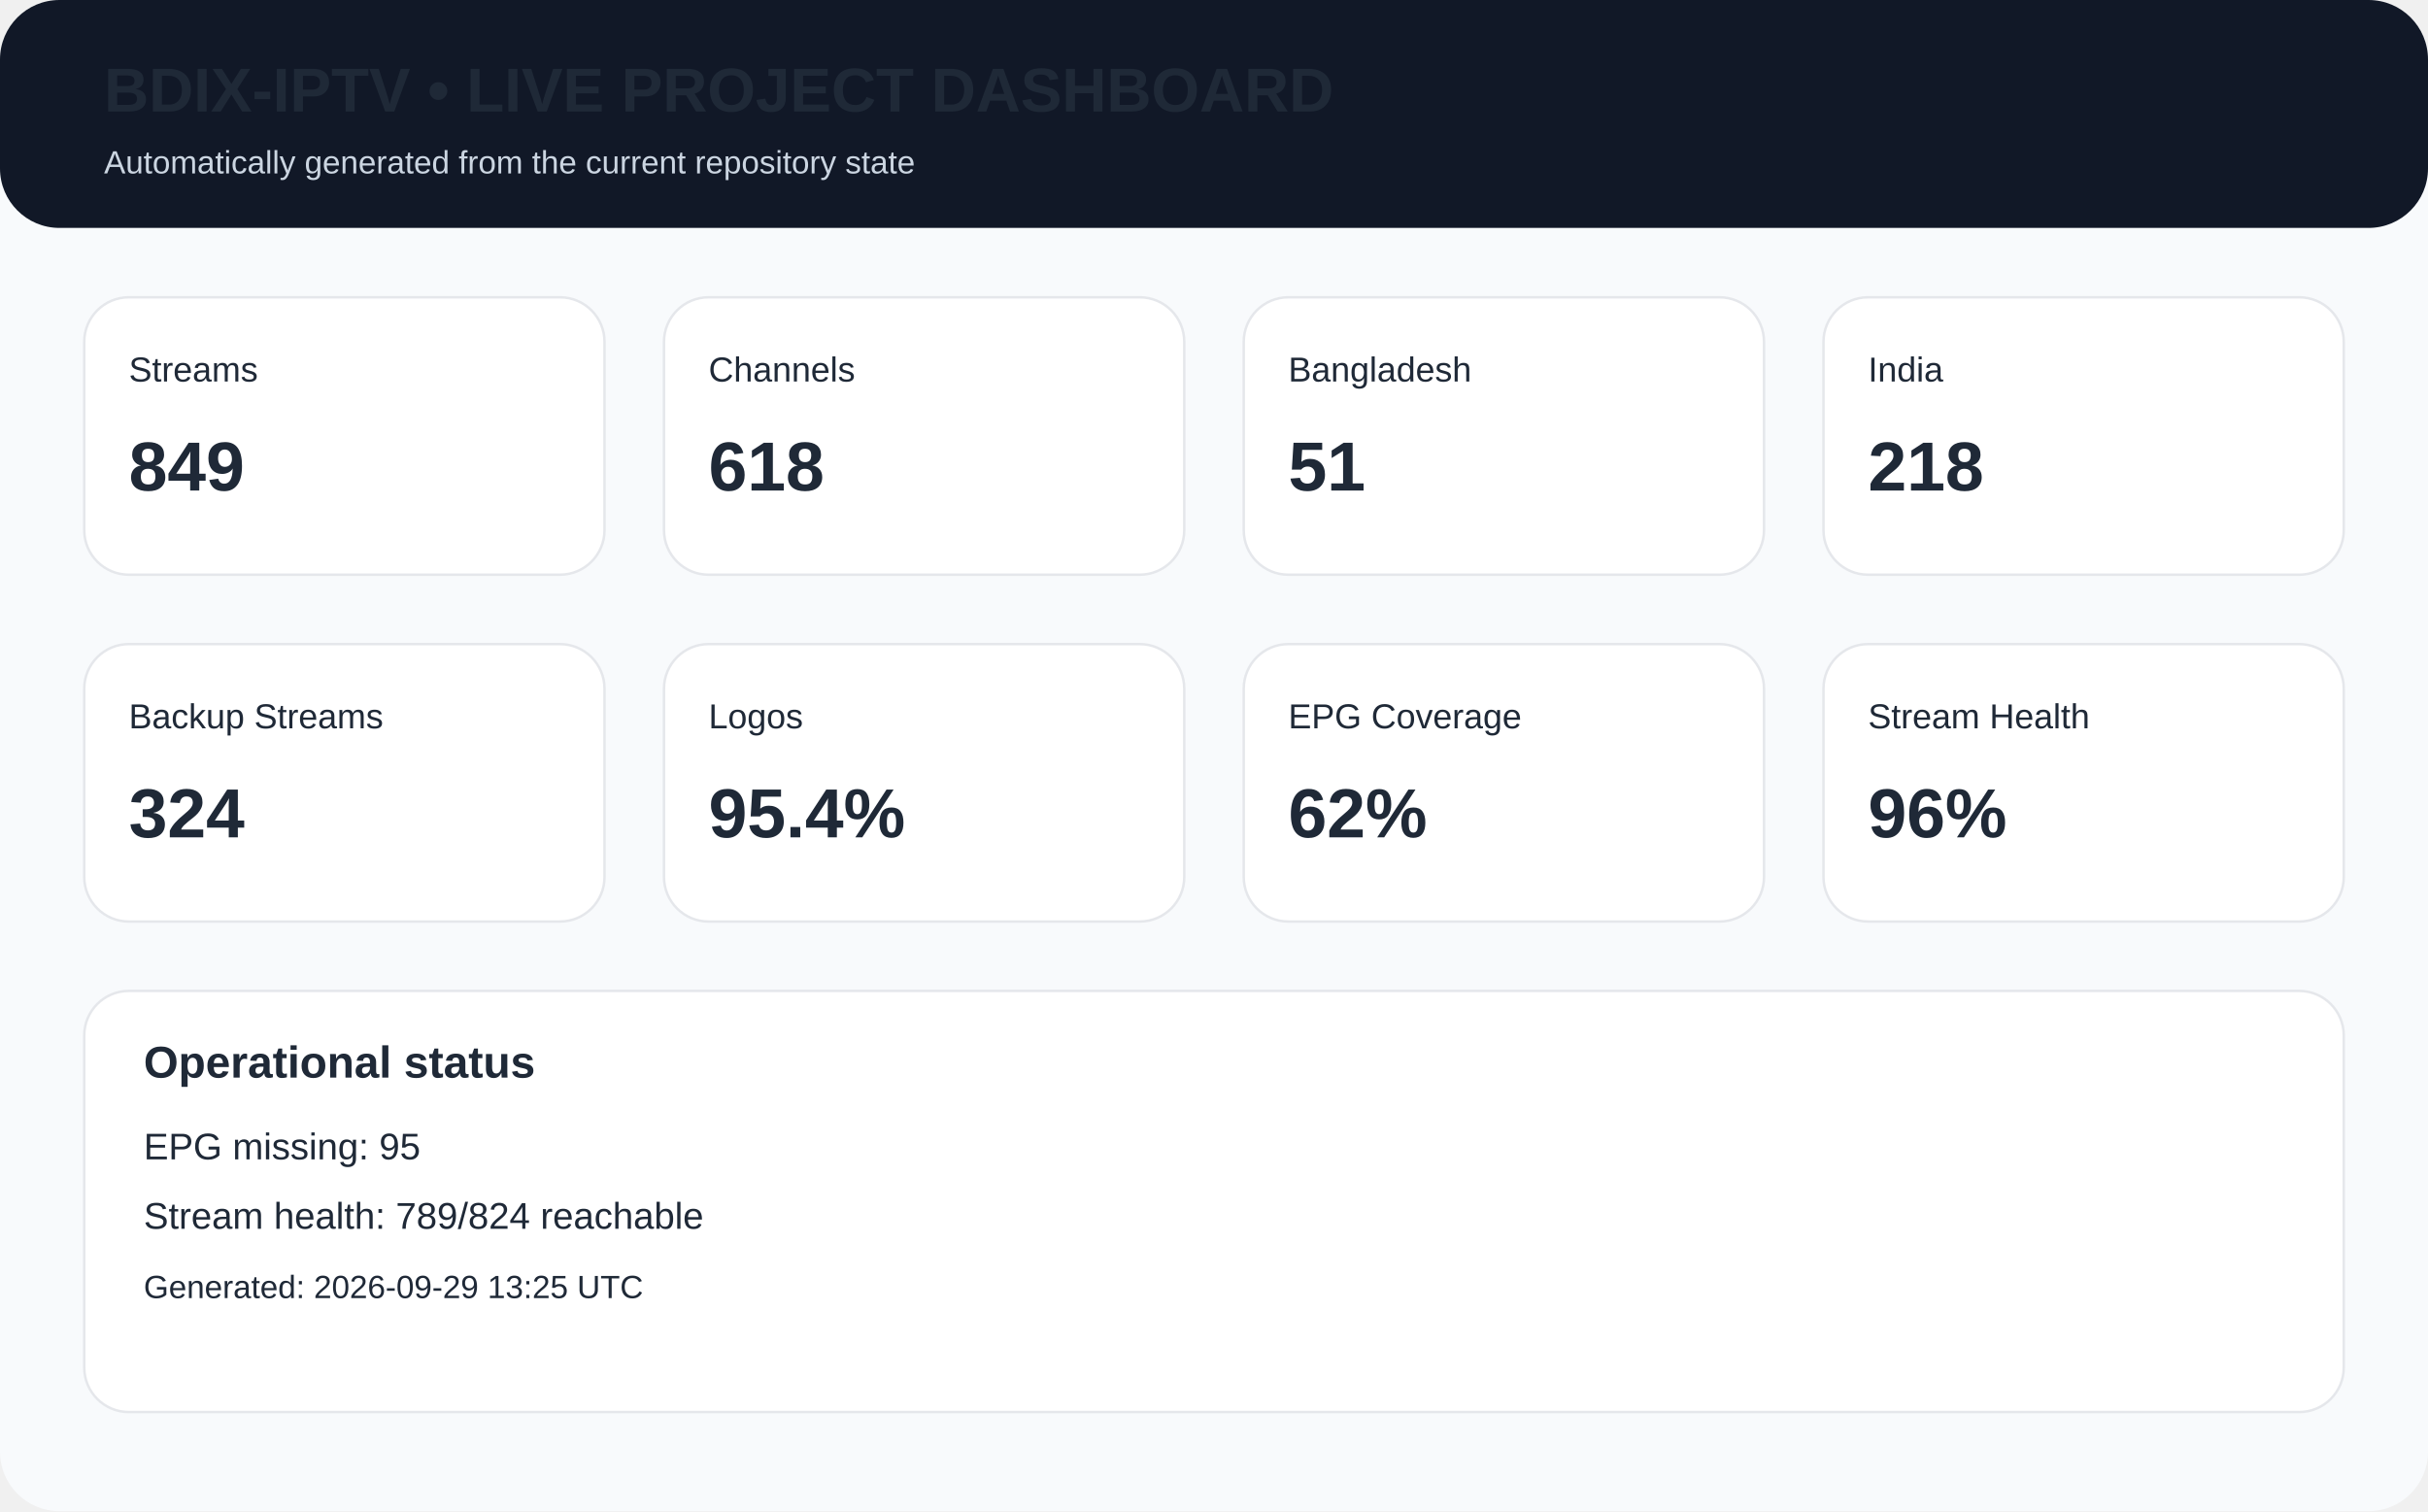
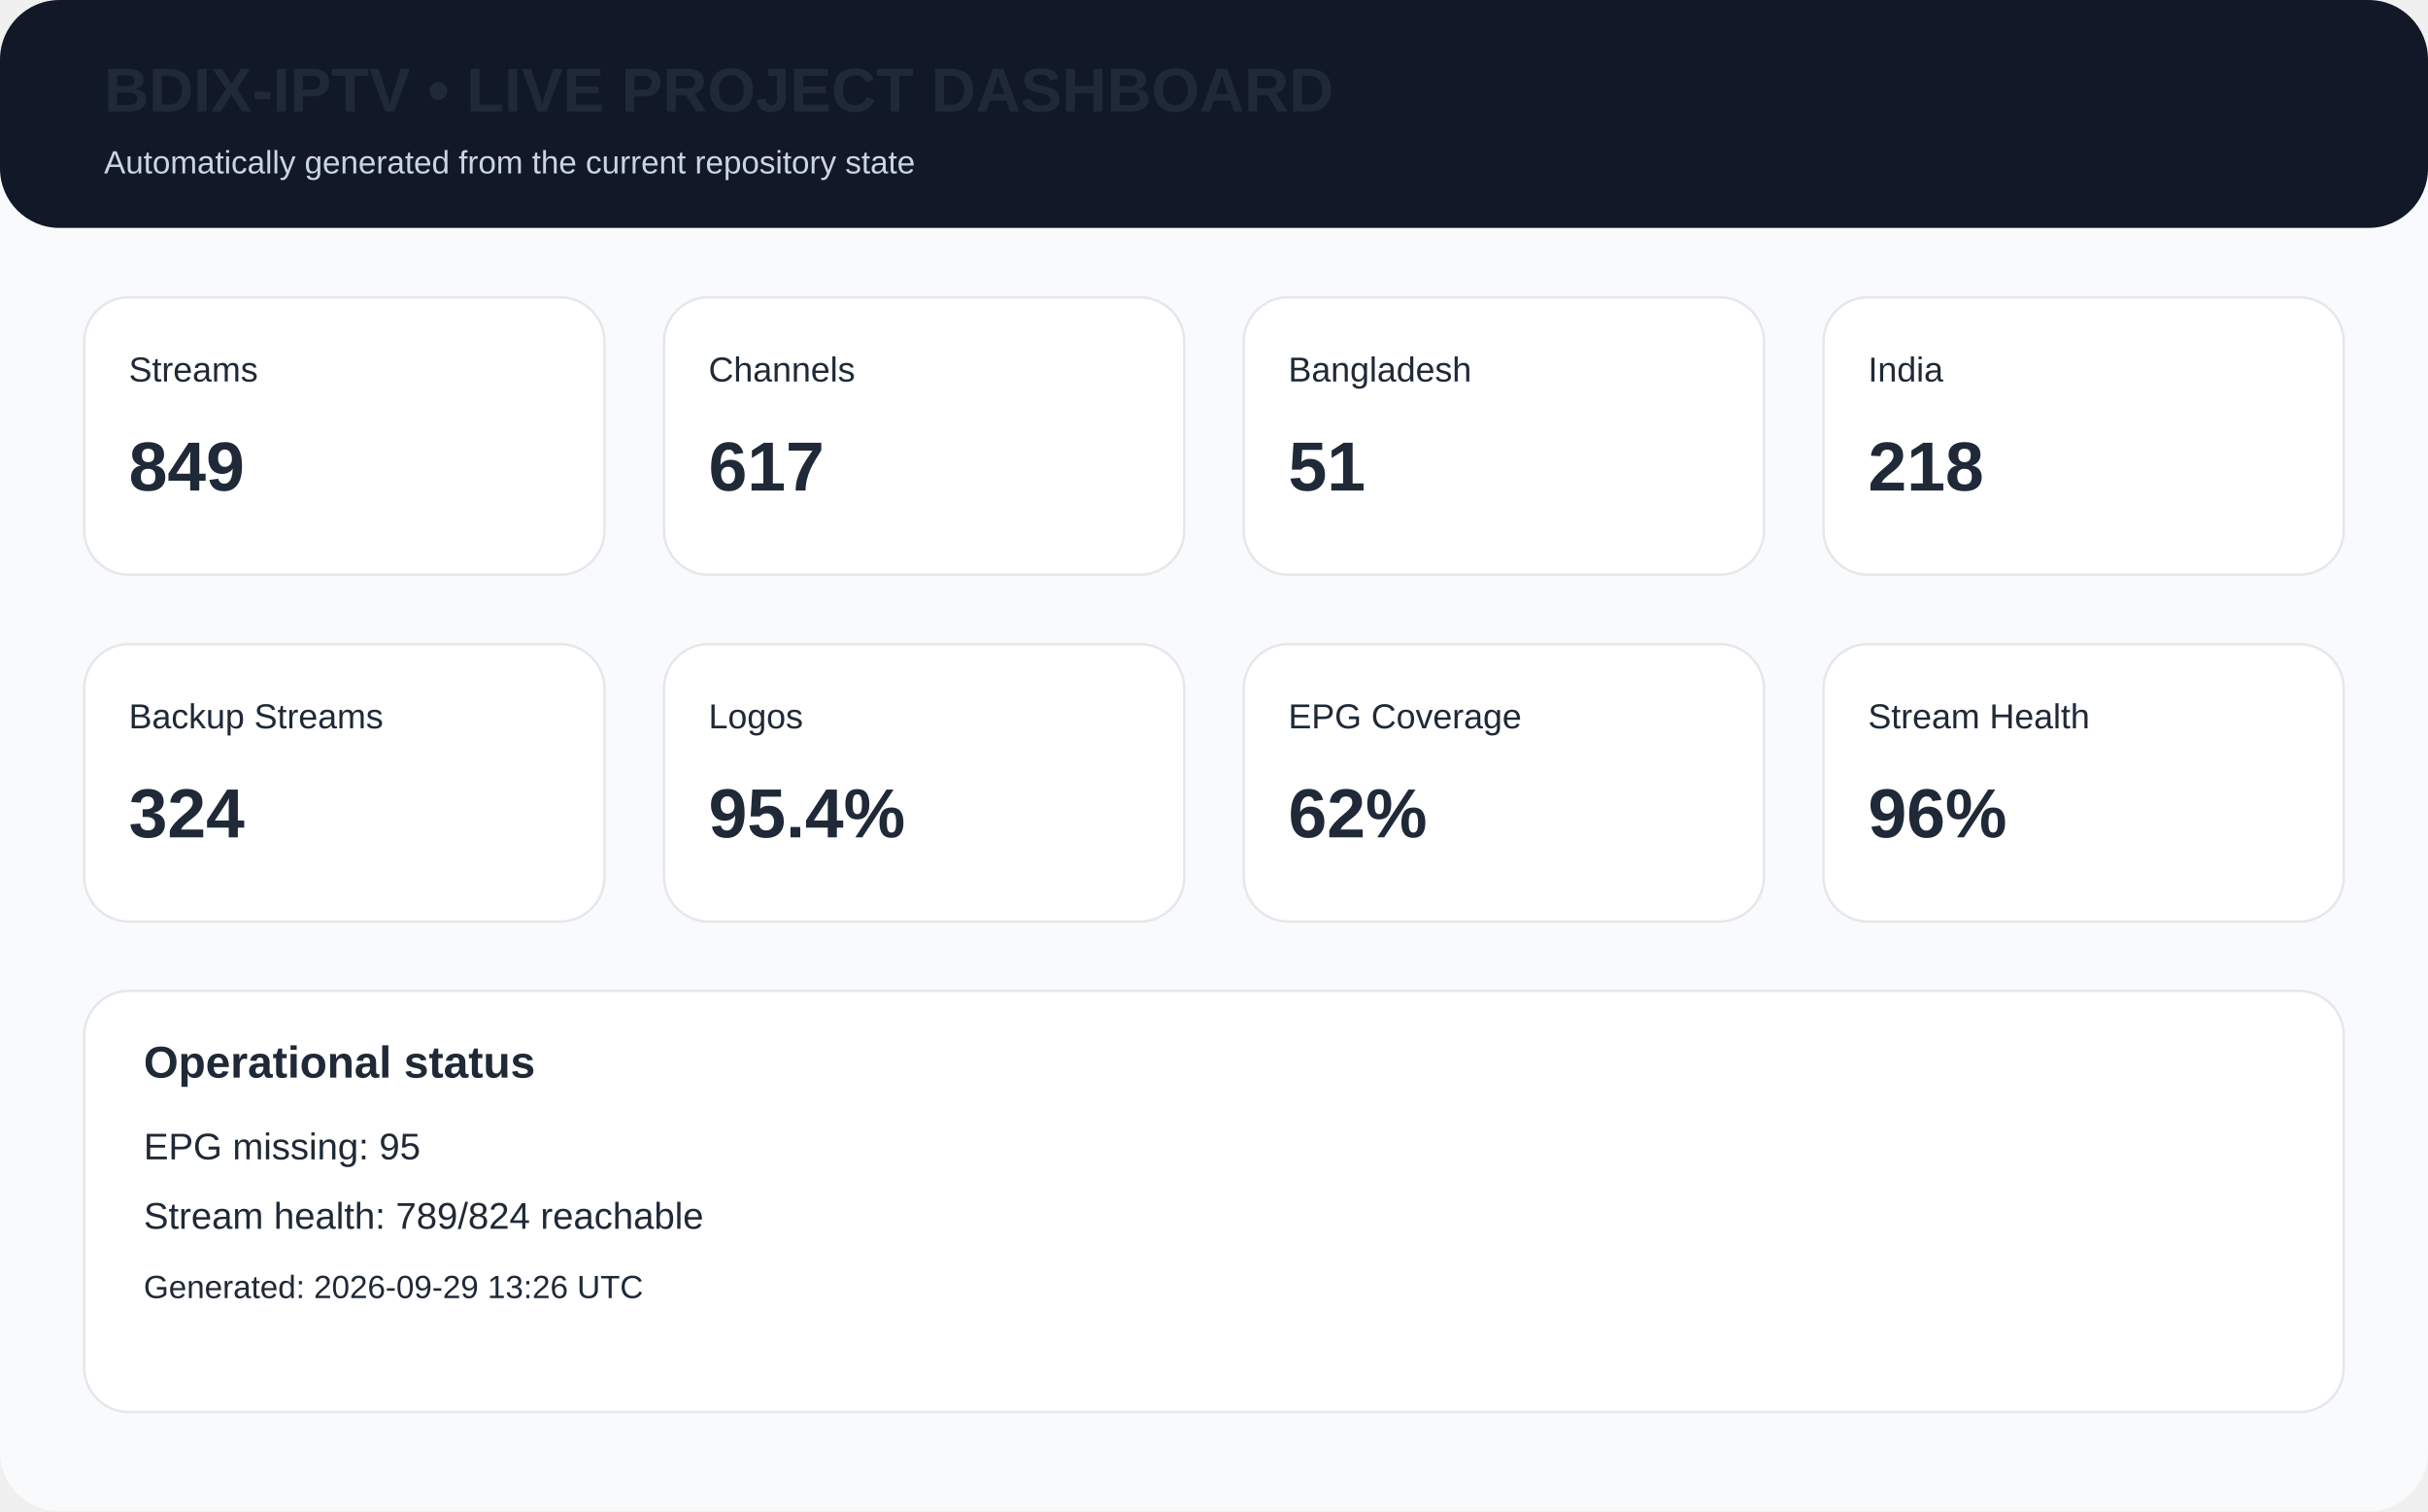
<svg xmlns="http://www.w3.org/2000/svg" width="980" height="610" viewBox="0 0 980 610">
  <rect width="980" height="610" rx="24" fill="#f8fafc" />
  <rect x="0" y="0" width="980" height="92" rx="24" fill="#111827" />
  <text x="42" y="45" font-family="Arial,Helvetica,sans-serif" font-size="25px" font-weight="700" fill="#1f2937">BDIX-IPTV • LIVE PROJECT DASHBOARD</text>
  <text x="42" y="70" font-family="Arial,Helvetica,sans-serif" font-size="13px" fill="#cbd5e1">Automatically generated from the current repository state</text>
  <rect x="34" y="120" width="210" height="112" rx="18" fill="white" stroke="#e5e7eb" />
  <text x="52" y="154" font-family="Arial,Helvetica,sans-serif" font-size="14px" font-weight="400" fill="#1f2937">Streams</text>
  <text x="52" y="198" font-family="Arial,Helvetica,sans-serif" font-size="28px" font-weight="700" fill="#1f2937">849</text>
  <rect x="268" y="120" width="210" height="112" rx="18" fill="white" stroke="#e5e7eb" />
  <text x="286" y="154" font-family="Arial,Helvetica,sans-serif" font-size="14px" font-weight="400" fill="#1f2937">Channels</text>
-   <text x="286" y="198" font-family="Arial,Helvetica,sans-serif" font-size="28px" font-weight="700" fill="#1f2937">618</text>
+   <text x="286" y="198" font-family="Arial,Helvetica,sans-serif" font-size="28px" font-weight="700" fill="#1f2937">617</text>
  <rect x="502" y="120" width="210" height="112" rx="18" fill="white" stroke="#e5e7eb" />
  <text x="520" y="154" font-family="Arial,Helvetica,sans-serif" font-size="14px" font-weight="400" fill="#1f2937">Bangladesh</text>
  <text x="520" y="198" font-family="Arial,Helvetica,sans-serif" font-size="28px" font-weight="700" fill="#1f2937">51</text>
  <rect x="736" y="120" width="210" height="112" rx="18" fill="white" stroke="#e5e7eb" />
  <text x="754" y="154" font-family="Arial,Helvetica,sans-serif" font-size="14px" font-weight="400" fill="#1f2937">India</text>
  <text x="754" y="198" font-family="Arial,Helvetica,sans-serif" font-size="28px" font-weight="700" fill="#1f2937">218</text>
  <rect x="34" y="260" width="210" height="112" rx="18" fill="white" stroke="#e5e7eb" />
  <text x="52" y="294" font-family="Arial,Helvetica,sans-serif" font-size="14px" font-weight="400" fill="#1f2937">Backup Streams</text>
  <text x="52" y="338" font-family="Arial,Helvetica,sans-serif" font-size="28px" font-weight="700" fill="#1f2937">324</text>
  <rect x="268" y="260" width="210" height="112" rx="18" fill="white" stroke="#e5e7eb" />
  <text x="286" y="294" font-family="Arial,Helvetica,sans-serif" font-size="14px" font-weight="400" fill="#1f2937">Logos</text>
  <text x="286" y="338" font-family="Arial,Helvetica,sans-serif" font-size="28px" font-weight="700" fill="#1f2937">95.4%</text>
  <rect x="502" y="260" width="210" height="112" rx="18" fill="white" stroke="#e5e7eb" />
  <text x="520" y="294" font-family="Arial,Helvetica,sans-serif" font-size="14px" font-weight="400" fill="#1f2937">EPG Coverage</text>
  <text x="520" y="338" font-family="Arial,Helvetica,sans-serif" font-size="28px" font-weight="700" fill="#1f2937">62%</text>
  <rect x="736" y="260" width="210" height="112" rx="18" fill="white" stroke="#e5e7eb" />
  <text x="754" y="294" font-family="Arial,Helvetica,sans-serif" font-size="14px" font-weight="400" fill="#1f2937">Stream Health</text>
  <text x="754" y="338" font-family="Arial,Helvetica,sans-serif" font-size="28px" font-weight="700" fill="#1f2937">96%</text>
  <rect x="34" y="400" width="912" height="170" rx="18" fill="white" stroke="#e5e7eb" />
  <text x="58" y="435" font-family="Arial,Helvetica,sans-serif" font-size="18px" font-weight="700" fill="#1f2937">Operational status</text>
  <text x="58" y="468" font-family="Arial,Helvetica,sans-serif" font-size="15px" font-weight="400" fill="#1f2937">EPG missing: 95</text>
  <text x="58" y="496" font-family="Arial,Helvetica,sans-serif" font-size="15px" font-weight="400" fill="#1f2937">Stream health: 789/824 reachable</text>
-   <text x="58" y="524" font-family="Arial,Helvetica,sans-serif" font-size="13px" font-weight="400" fill="#1f2937">Generated: 2026-09-29 13:25 UTC</text>
+   <text x="58" y="524" font-family="Arial,Helvetica,sans-serif" font-size="13px" font-weight="400" fill="#1f2937">Generated: 2026-09-29 13:26 UTC</text>
</svg>
